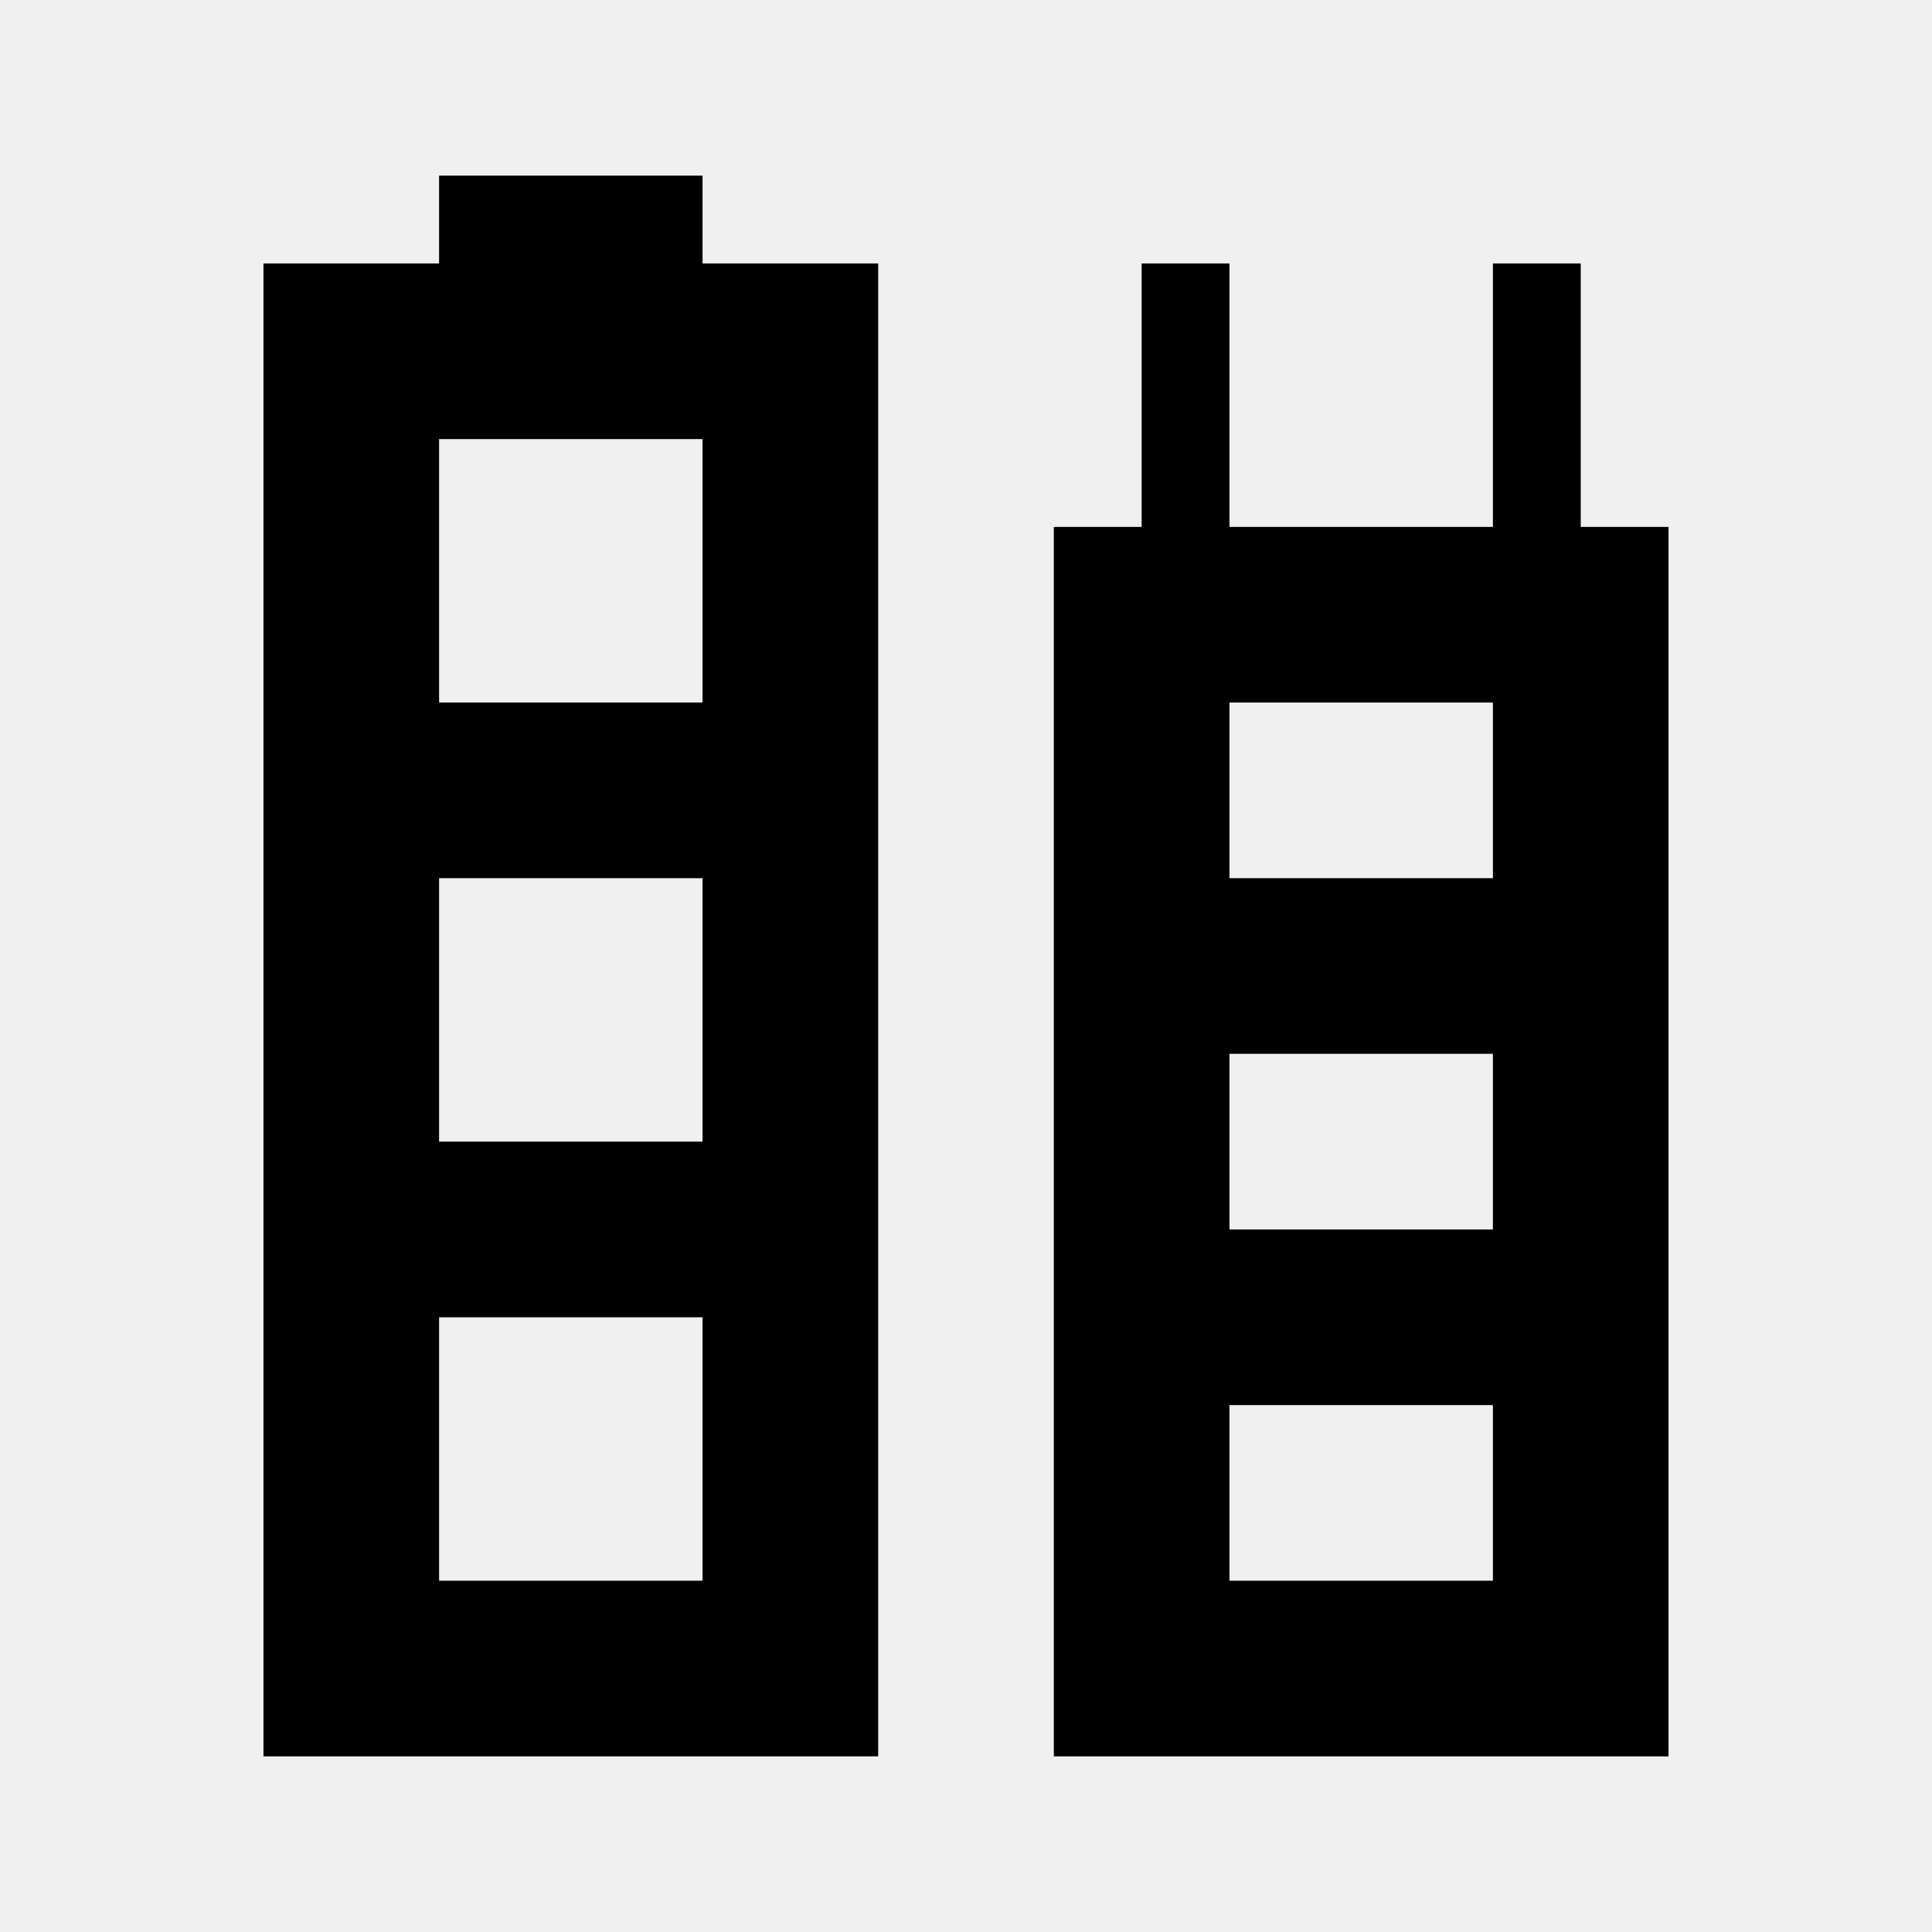
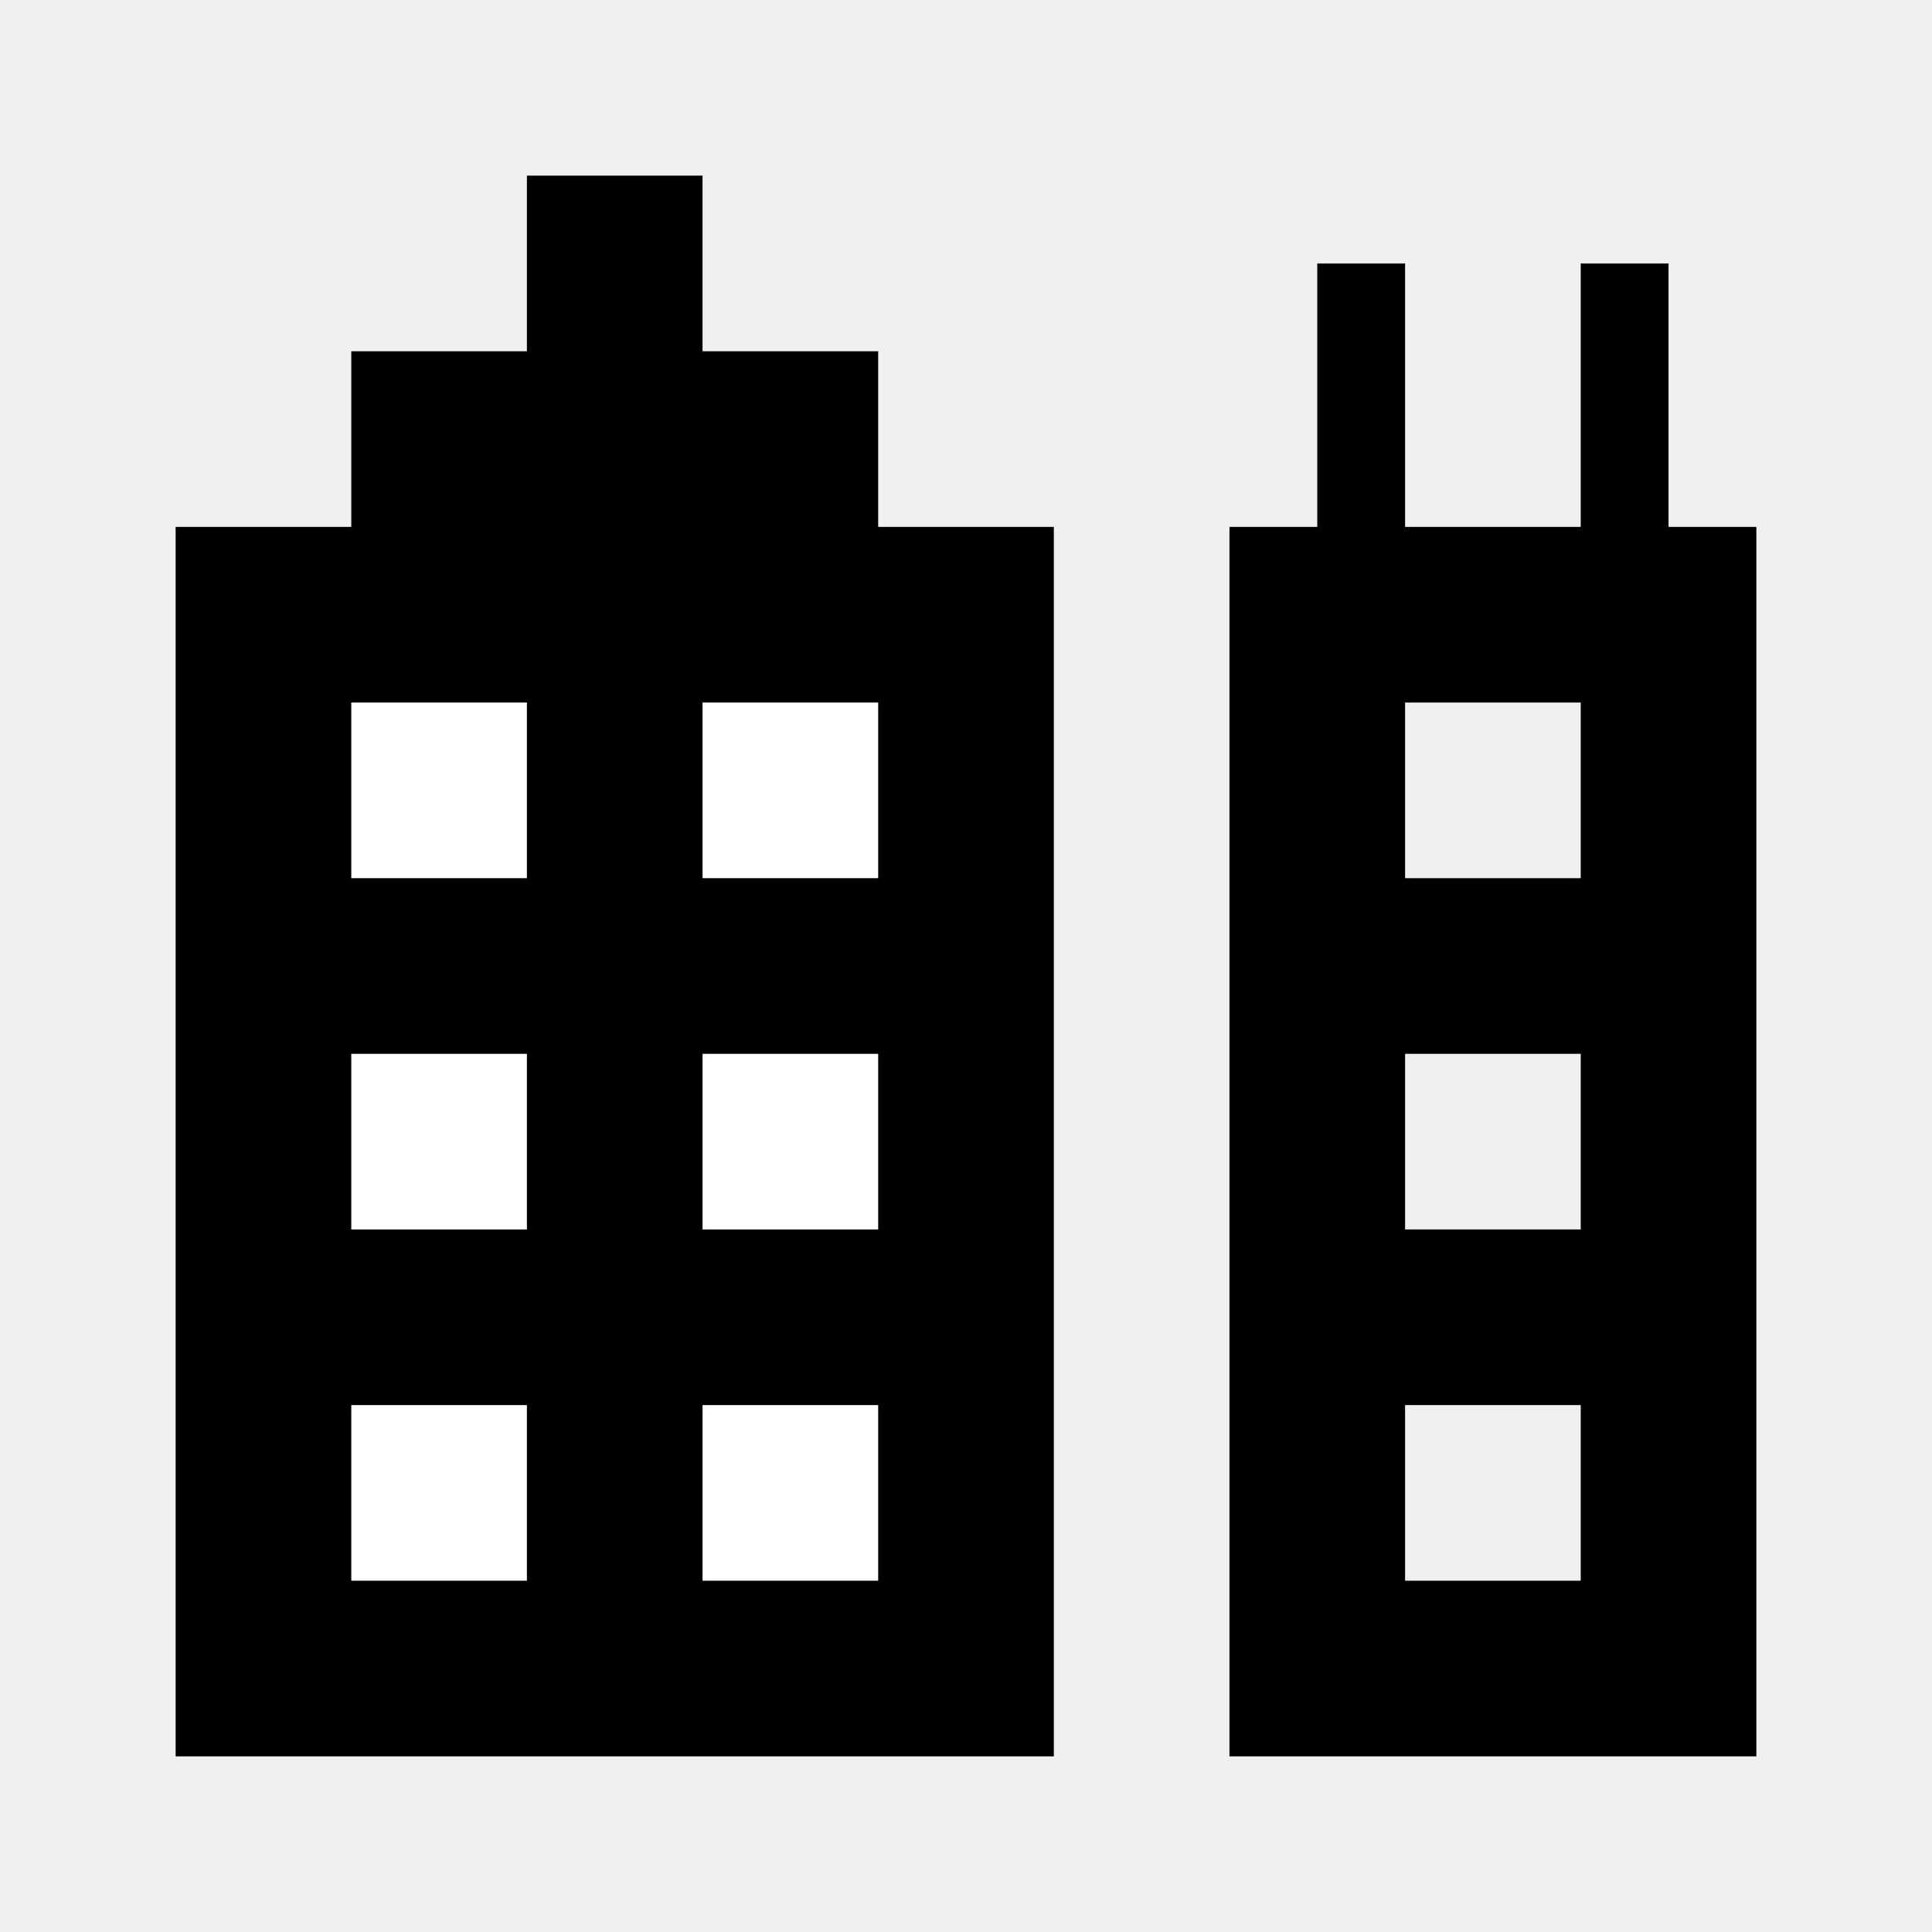
<svg xmlns="http://www.w3.org/2000/svg" width="11" height="11" viewBox="0 0 11 11">
  <g id="Layer_8" data-name="Layer 8">
-     <path d="M4,1.5V1H2.5v.5h-1V10H5V1.5ZM4,9H2.5V7.5H4ZM4,6.5H2.5V5H4ZM4,4H2.5V2.5H4Z" />
-     <path d="M9,3V1.5H8.5V3H7V1.5H6.5V3H6v7H9.5V3ZM8.5,9H7V8H8.5Zm0-2H7V6H8.5Zm0-2H7V4H8.5Z" />
+     <polygon points="5 3 5 2 4 2 4 1 3 1 3 2 2 2 2 3 1 3 1 10 6 10 6 3 5 3" />
+     <path d="M9.5,3V1.5H9V3H8V1.5H7.5V3H7v7h3V3ZM9,9H8V8H9ZM9,7H8V6H9ZM9,5H8V4H9Z" />
+     <rect x="2" y="8" width="1" height="1" fill="#fff" />
+     <rect x="2" y="6" width="1" height="1" fill="#fff" />
+     <rect x="2" y="4" width="1" height="1" fill="#fff" />
+     <rect x="4" y="8" width="1" height="1" fill="#fff" />
+     <rect x="4" y="6" width="1" height="1" fill="#fff" />
+     <rect x="4" y="4" width="1" height="1" fill="#fff" />
  </g>
</svg>
